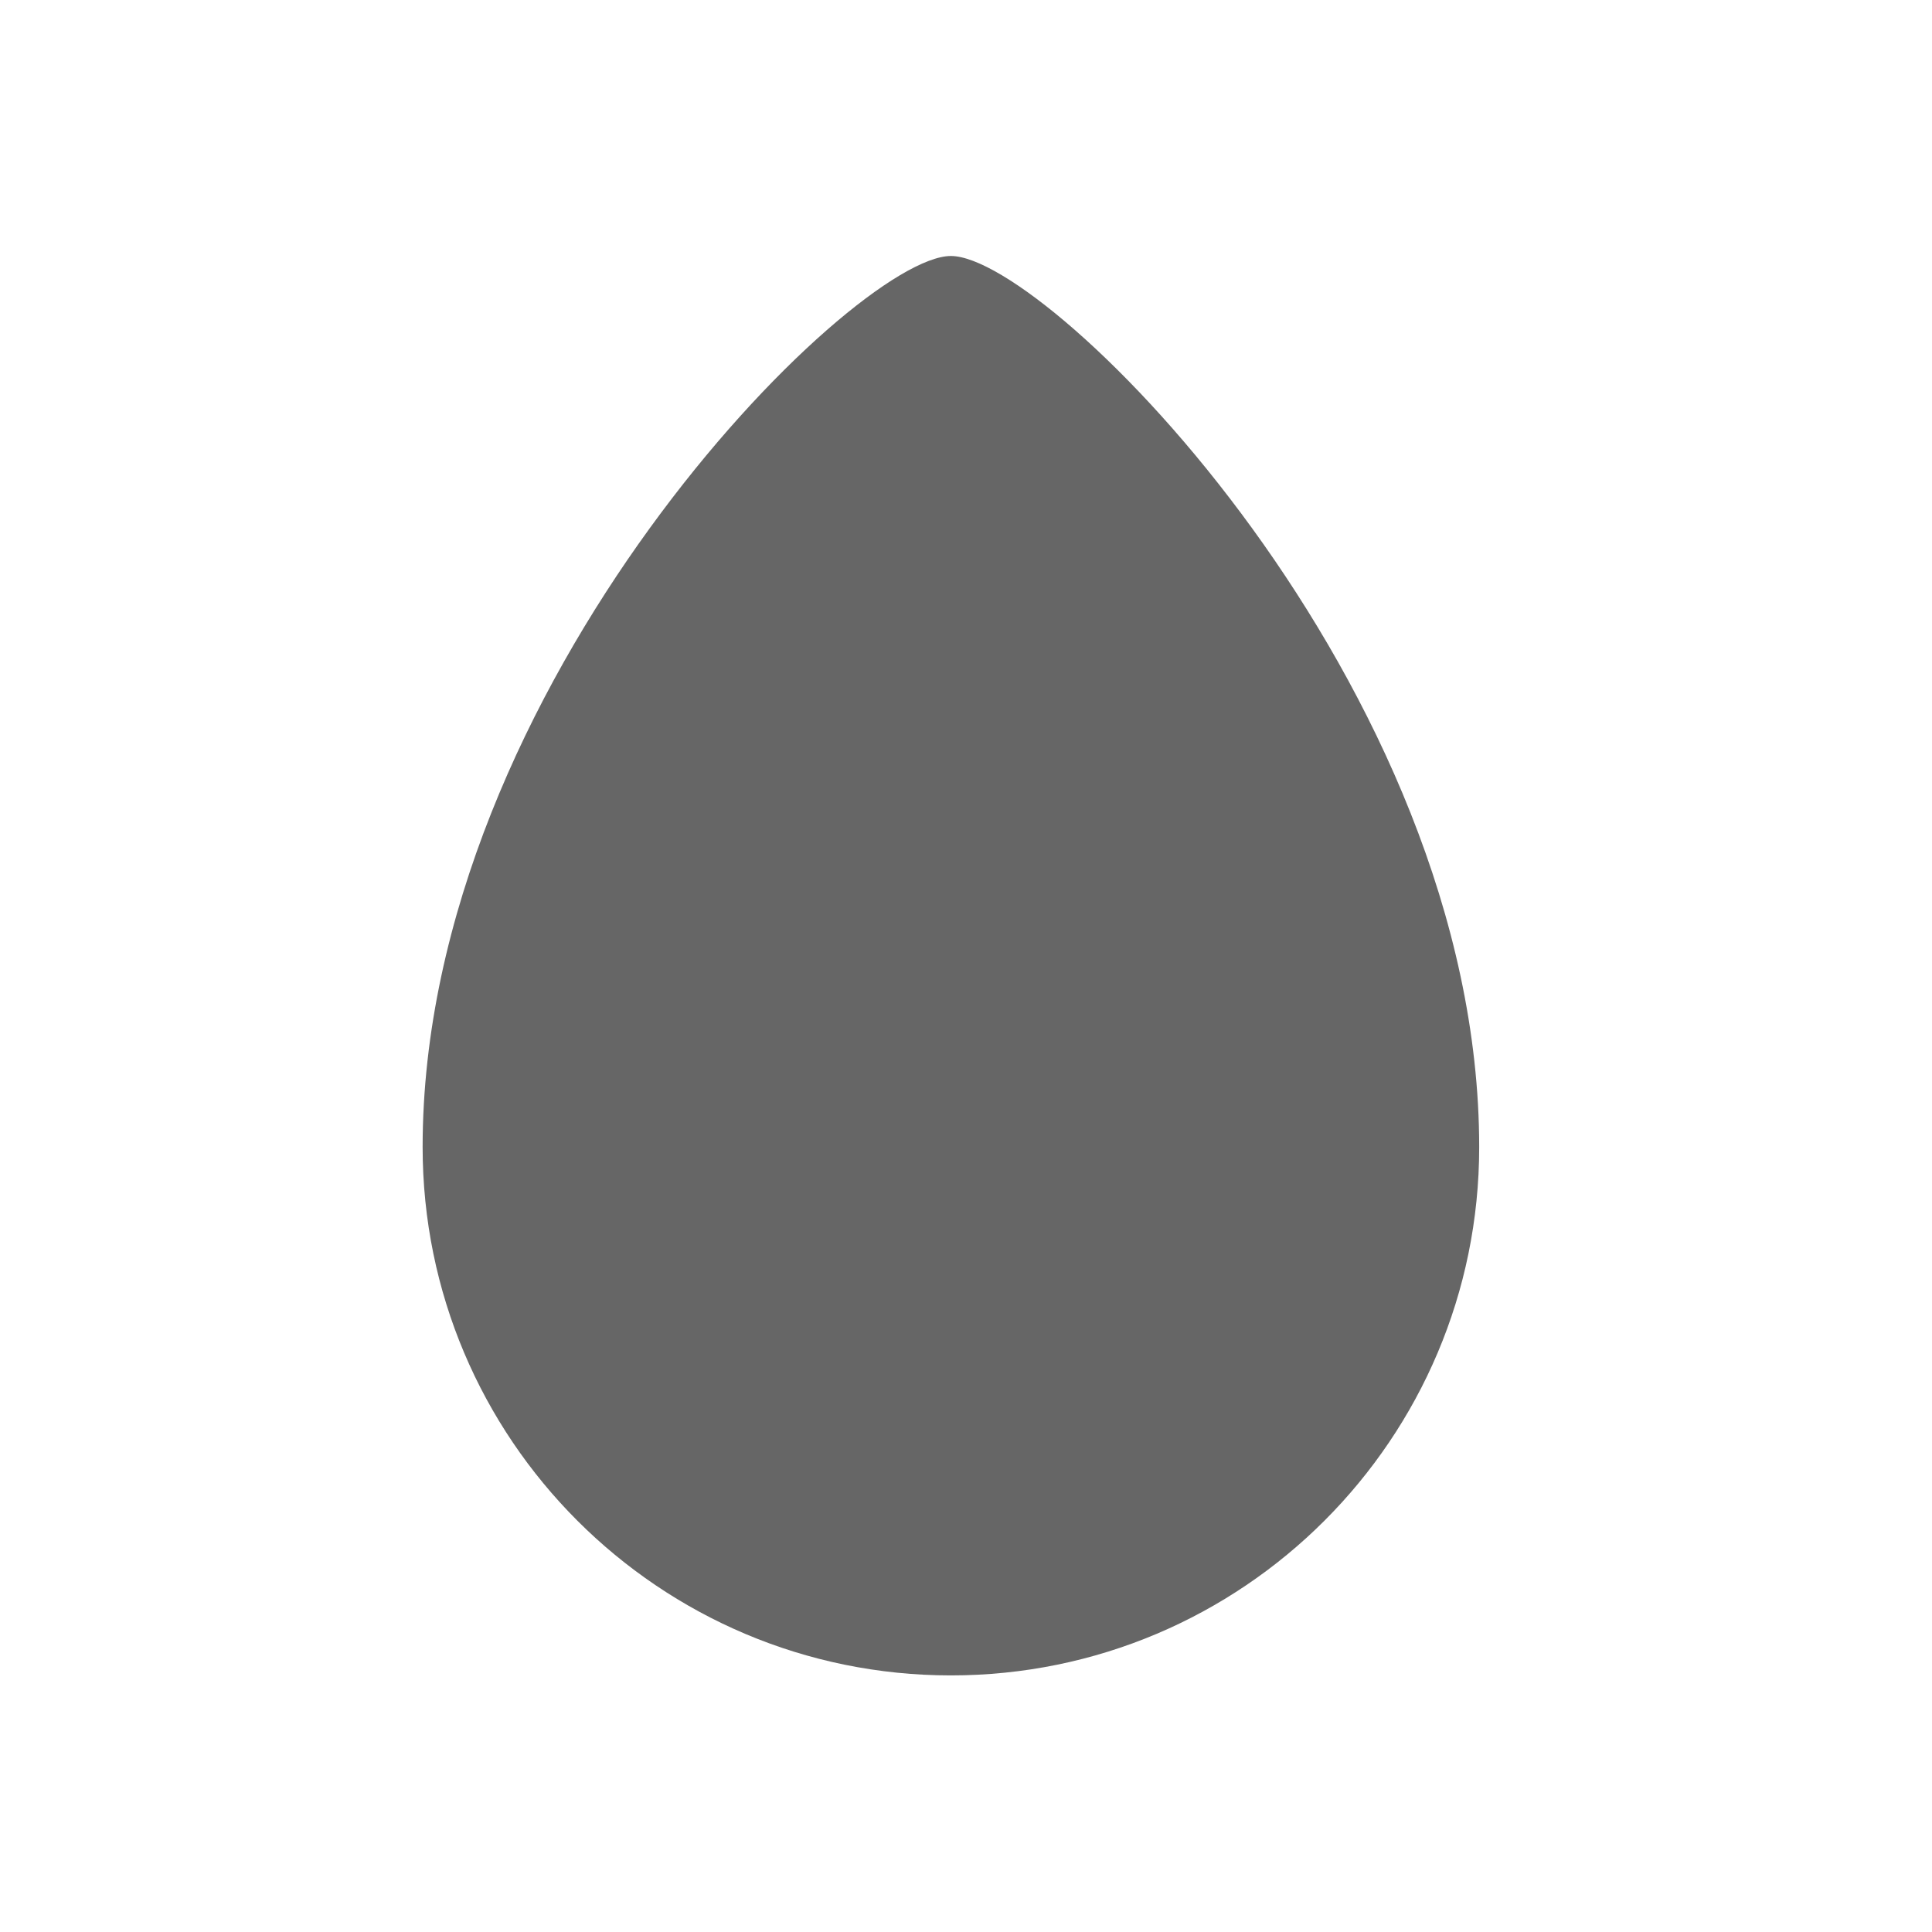
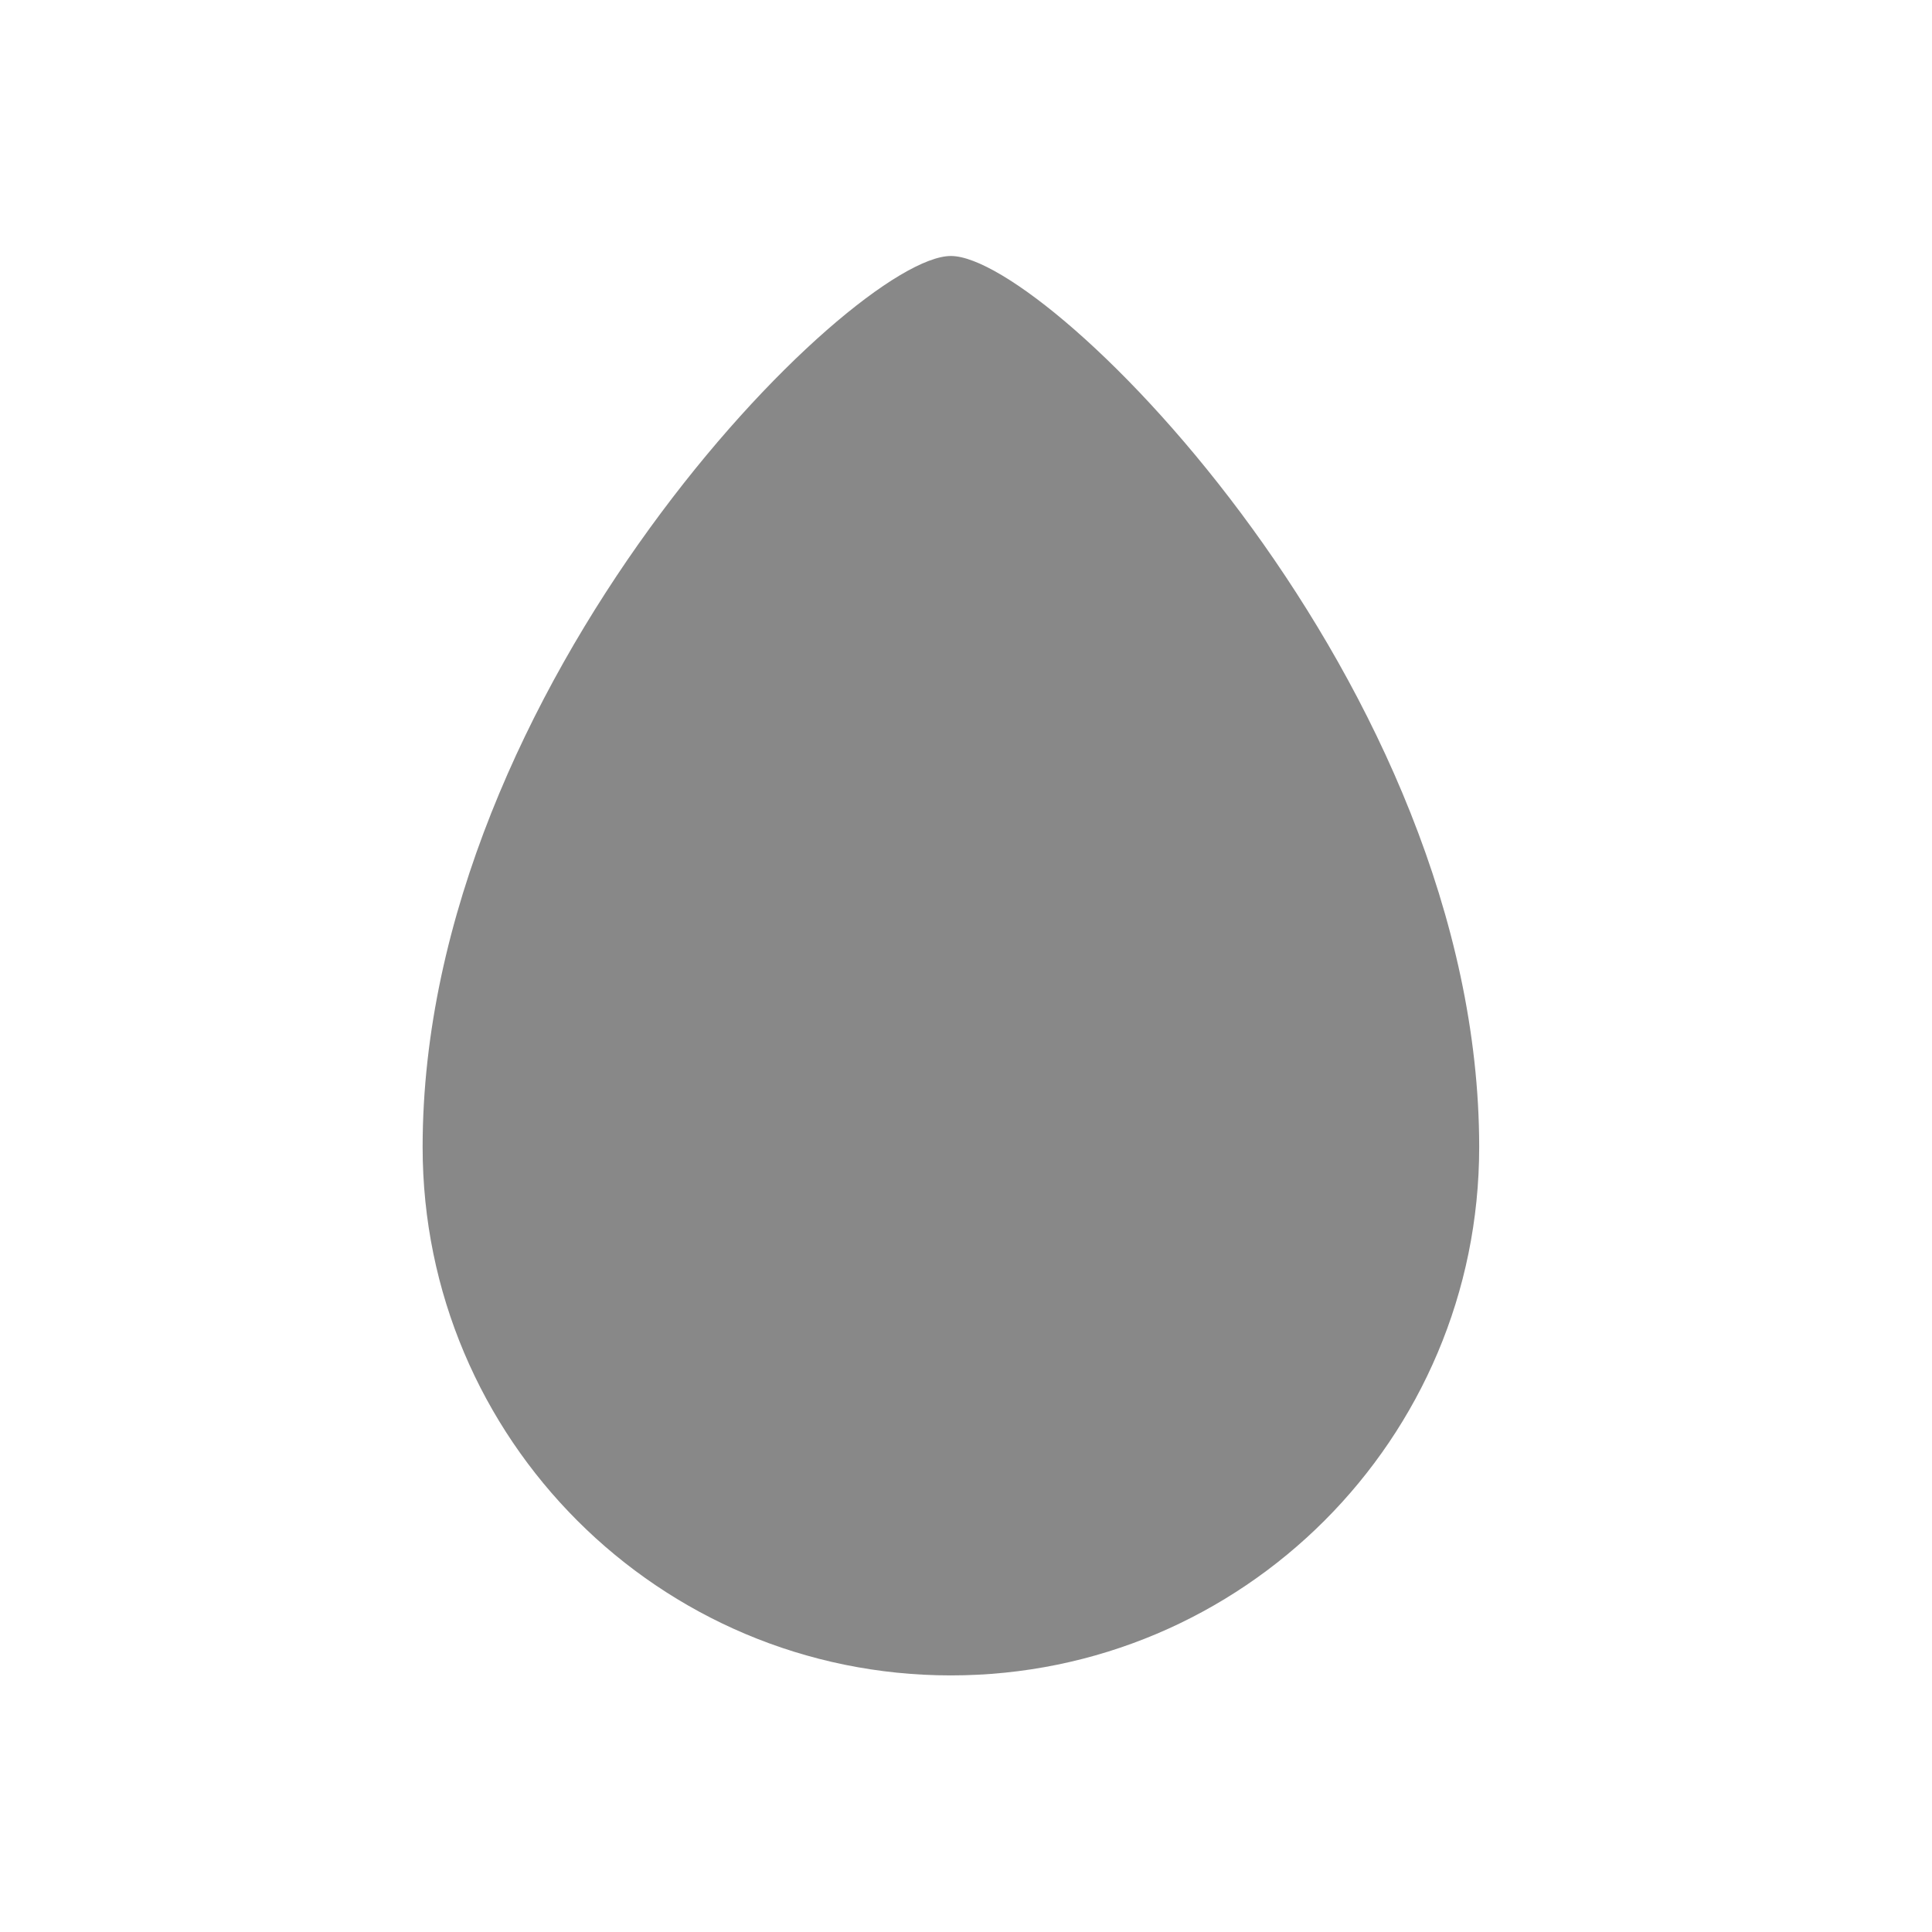
<svg xmlns="http://www.w3.org/2000/svg" id="Layer_1" data-name="Layer 1" viewBox="0 0 64 64">
  <defs>
    <style>
-             .cls-1{fill:#666;}
+             .cls-1{fill:#888;}
        </style>
  </defs>
  <path d="M49,38a17.5,17.5,0,0,1-35,0C14,22.7,28.22,8.48,31.5,8.48S49,22.7,49,38Z" class="cls-1" />
</svg>
